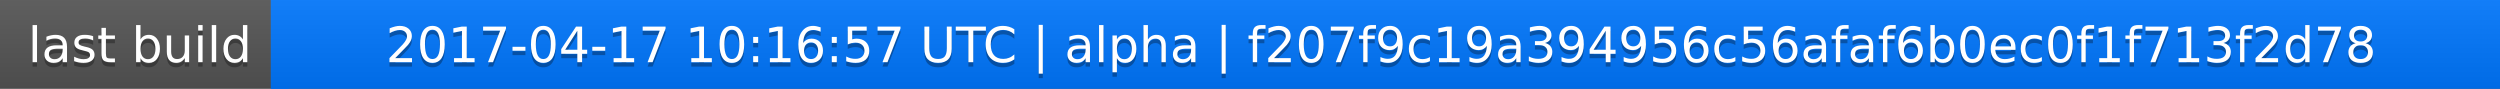
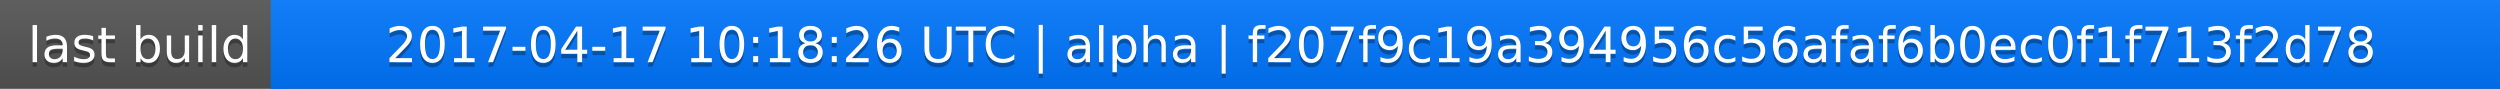
<svg xmlns="http://www.w3.org/2000/svg" width="563" height="20">
  <linearGradient id="a" x2="0" y2="100%">
    <stop offset="0" stop-color="#bbb" stop-opacity=".1" />
    <stop offset="1" stop-opacity=".1" />
  </linearGradient>
  <rect rx="0" width="563" height="20" fill="#555" />
  <rect rx="0" x="61" width="502" height="20" fill="#07f" />
  <path fill="#07f" d="M61 0h4v20h-4z" />
  <rect rx="0" width="563" height="20" fill="url(#a)" />
  <g fill="#fff" text-anchor="middle" font-family="DejaVu Sans,Verdana,Geneva,sans-serif" font-size="11">
    <text x="31.5" y="15" fill="#010101" fill-opacity=".3">last build</text>
    <text x="31.5" y="14">last build</text>
-     <text x="311" y="15" fill="#010101" fill-opacity=".3">2017-04-17 10:16:57 UTC | alpha | f207f9c19a394956c56afaf6b0ec0f1f713f2d78</text>
-     <text x="311" y="14">2017-04-17 10:16:57 UTC | alpha | f207f9c19a394956c56afaf6b0ec0f1f713f2d78</text>
+     <text x="311" y="15" fill="#010101" fill-opacity=".3">2017-04-17 10:18:26 UTC | alpha | f207f9c19a394956c56afaf6b0ec0f1f713f2d78</text>
+     <text x="311" y="14">2017-04-17 10:18:26 UTC | alpha | f207f9c19a394956c56afaf6b0ec0f1f713f2d78</text>
  </g>
</svg>
